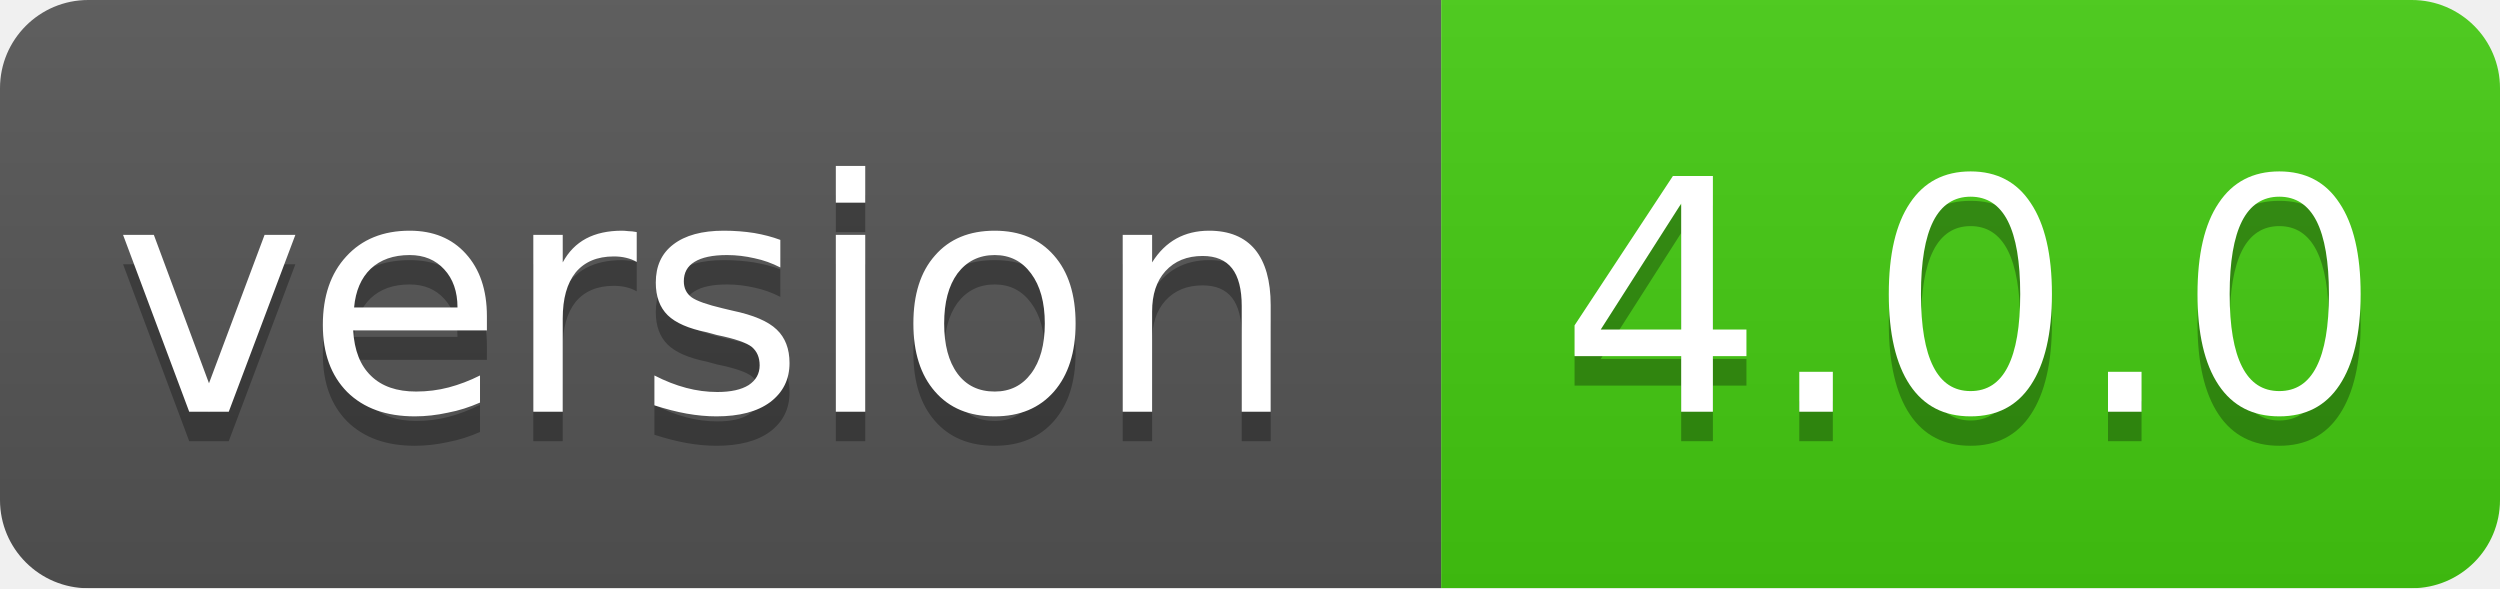
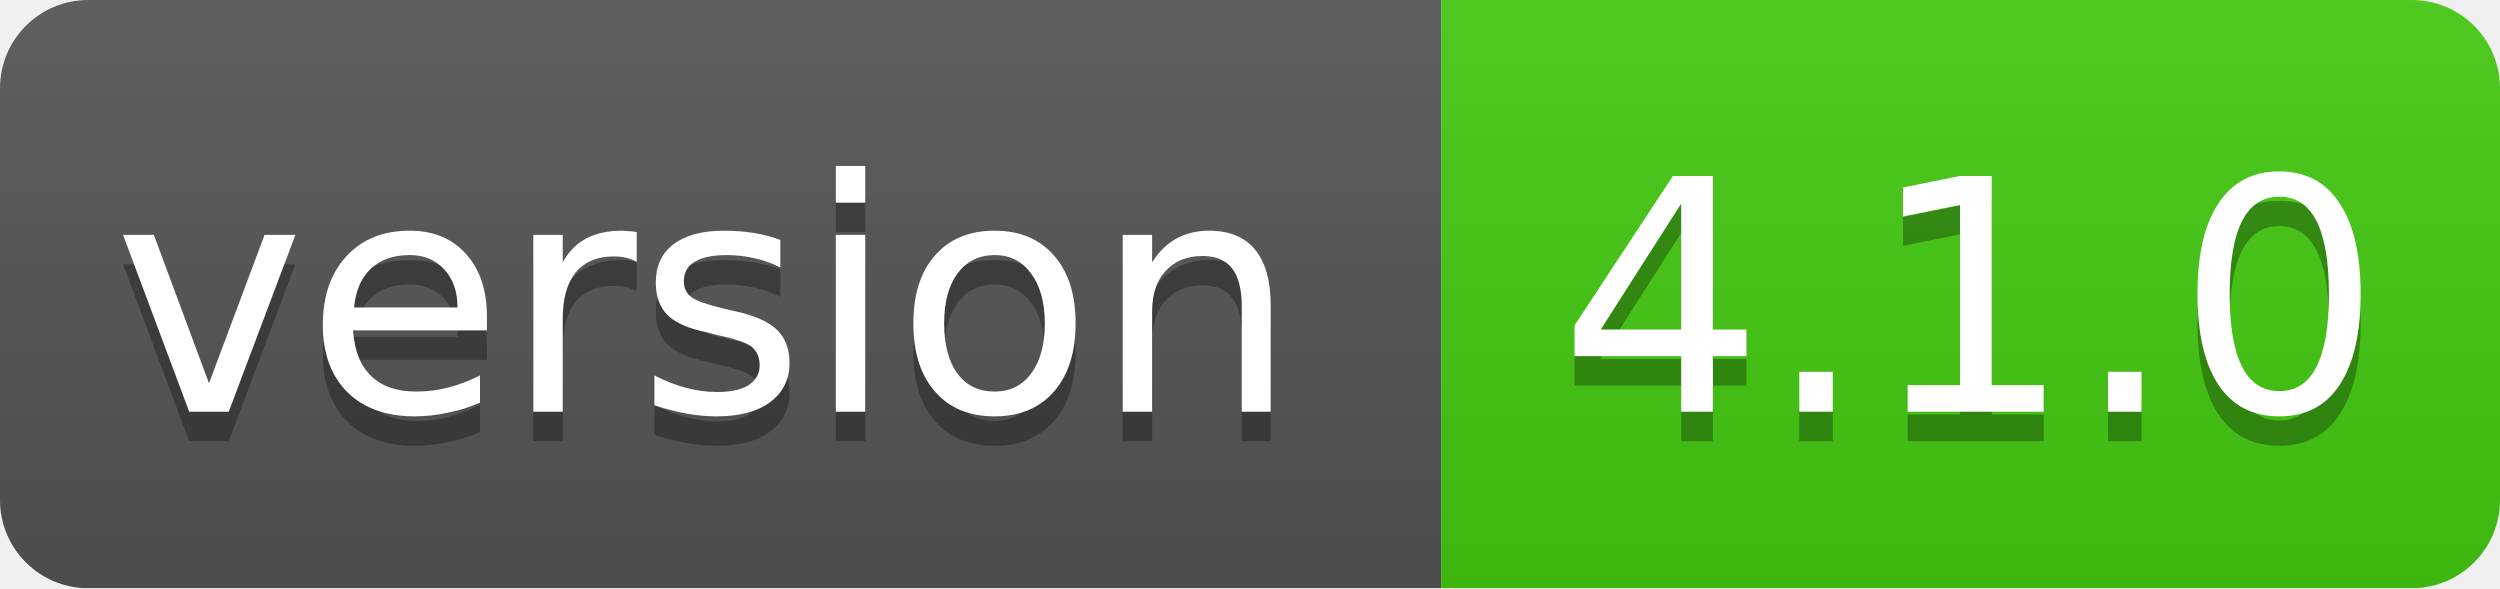
<svg xmlns="http://www.w3.org/2000/svg" width="85" height="20">
  <linearGradient id="smooth" x2="0" y2="100%">
    <stop offset="0" stop-color="#bbb" stop-opacity=".1" />
    <stop offset="1" stop-opacity=".1" />
  </linearGradient>
  <mask id="round">
    <rect width="85" height="20" rx="3" fill="#fff" />
  </mask>
  <g mask="url(#round)">
    <rect width="49" height="20" fill="#555" />
    <rect x="49" width="36" height="20" fill="#44cc11" />
    <rect width="85" height="20" fill="url(#smooth)" />
  </g>
  <g fill="#fff" text-anchor="middle" font-family="DejaVu Sans,Verdana,Geneva,sans-serif" font-size="11">
    <text x="24" y="15" fill="#010101" fill-opacity=".3">version</text>
    <text x="24" y="14">version</text>
-     <text x="67" y="15" fill="#010101" fill-opacity=".3">4.0.0</text>
-     <text x="67" y="14">4.0.0</text>
+     <text x="67" y="15" fill="#010101" fill-opacity=".3">4.1.0</text>
+     <text x="67" y="14">4.1.0</text>
  </g>
</svg>
